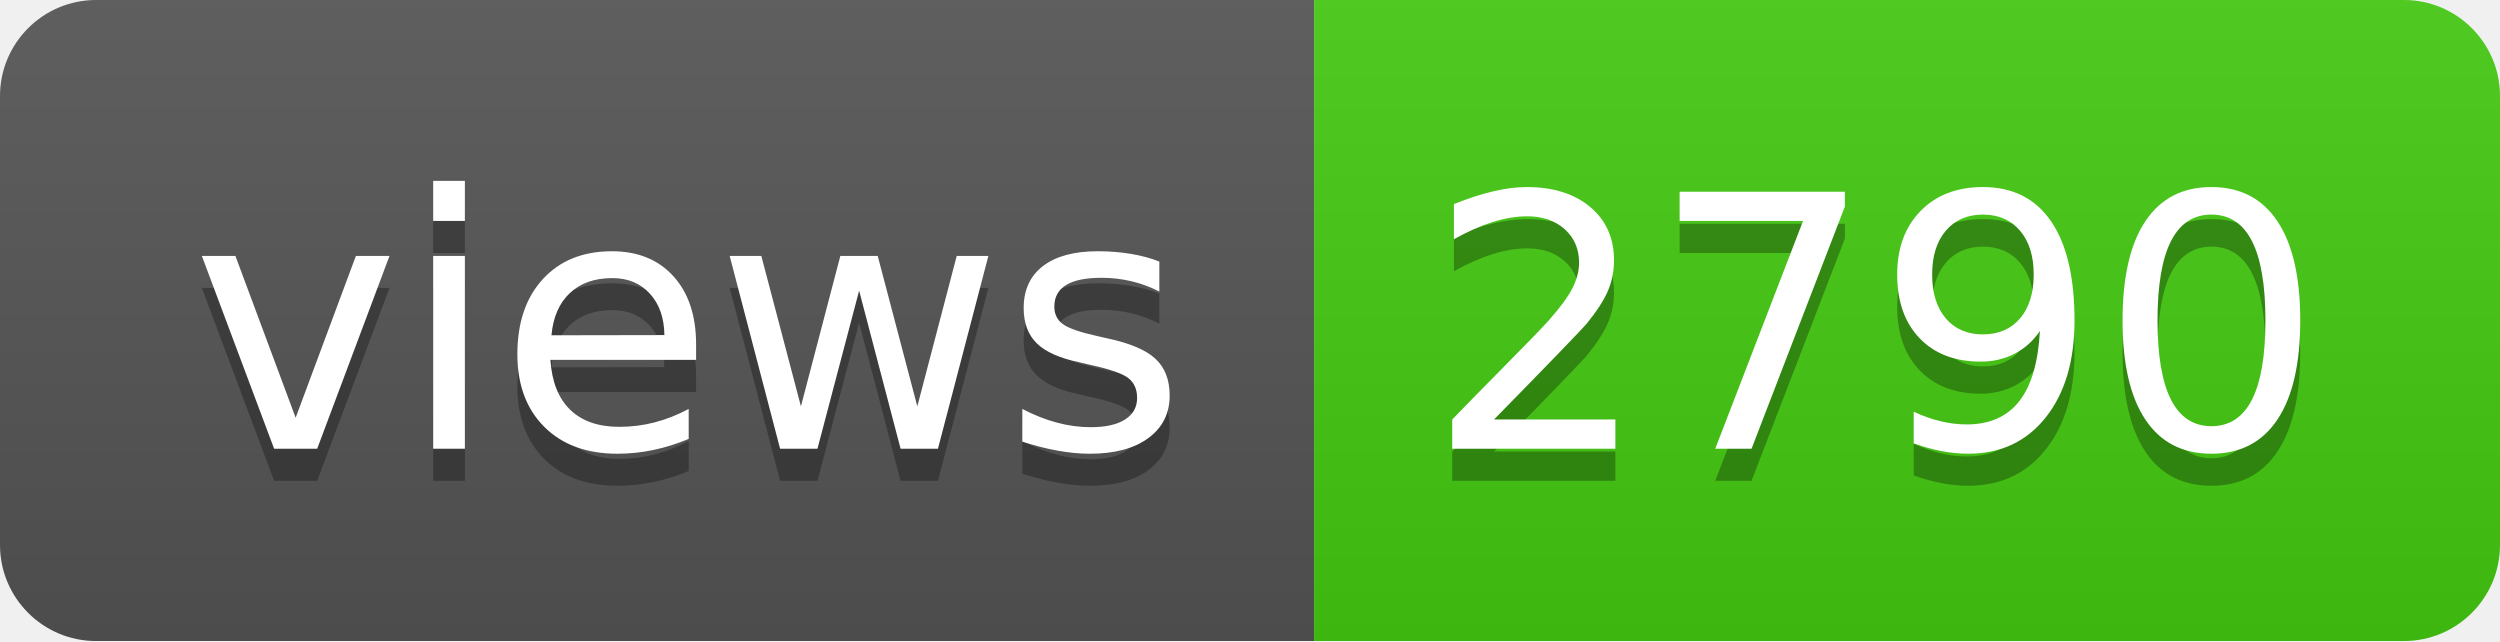
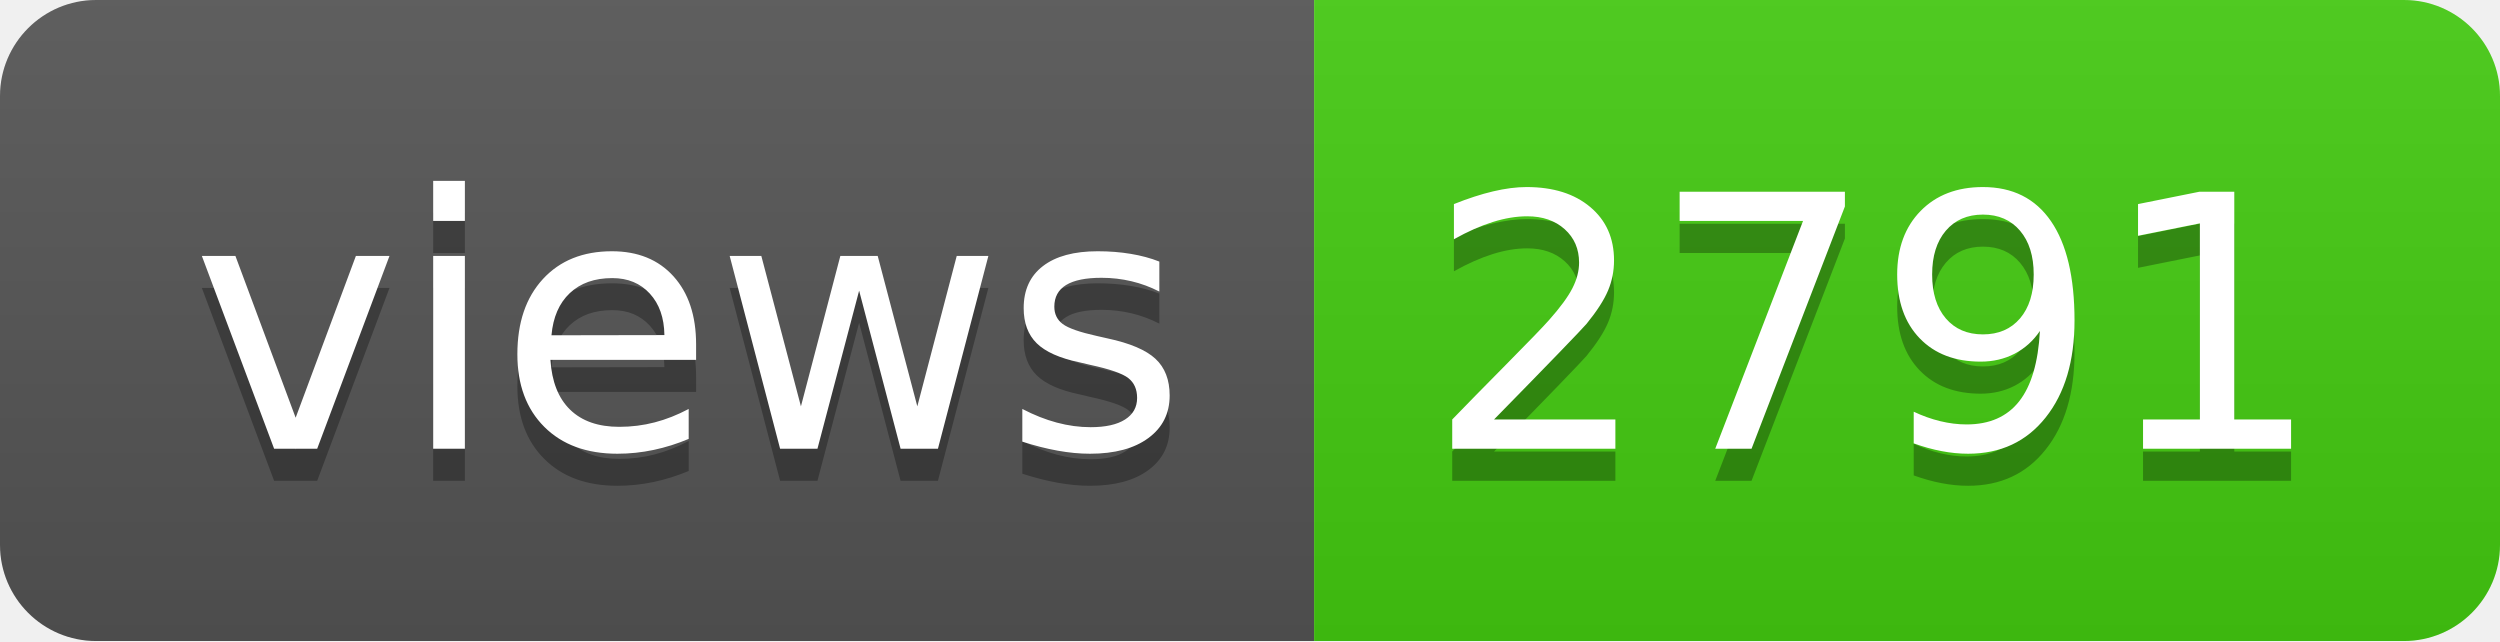
- <svg xmlns="http://www.w3.org/2000/svg" width="78" height="20" role="img" aria-label="views: 2790">
+ <svg xmlns="http://www.w3.org/2000/svg" width="78" height="20" role="img" aria-label="views: 2791">
  <linearGradient id="s" x2="0" y2="100%">
    <stop offset="0" stop-color="#bbb" stop-opacity=".1" />
    <stop offset="1" stop-opacity=".1" />
  </linearGradient>
  <clipPath id="r">
    <rect width="78" height="20" rx="3" fill="#fff" />
  </clipPath>
  <g clip-path="url(#r)">
    <rect width="41" height="20" fill="#555" />
    <rect x="41" width="37" height="20" fill="#4c1" />
    <rect width="78" height="20" fill="url(#s)" />
  </g>
  <g fill="#fff" text-anchor="middle" font-family="Verdana,Geneva,DejaVu Sans,sans-serif" text-rendering="geometricPrecision" font-size="110">
    <text aria-hidden="true" x="215" y="150" fill="#010101" fill-opacity=".3" transform="scale(.1)" textLength="310">views</text>
    <text x="215" y="140" transform="scale(.1)" fill="#fff" textLength="310">views</text>
-     <text aria-hidden="true" x="585" y="150" fill="#010101" fill-opacity=".3" transform="scale(.1)" textLength="270">2790</text>
-     <text x="585" y="140" transform="scale(.1)" fill="#fff" textLength="270">2790</text>
+     <text aria-hidden="true" x="585" y="150" fill="#010101" fill-opacity=".3" transform="scale(.1)" textLength="270">2791</text>
+     <text x="585" y="140" transform="scale(.1)" fill="#fff" textLength="270">2791</text>
  </g>
</svg>
